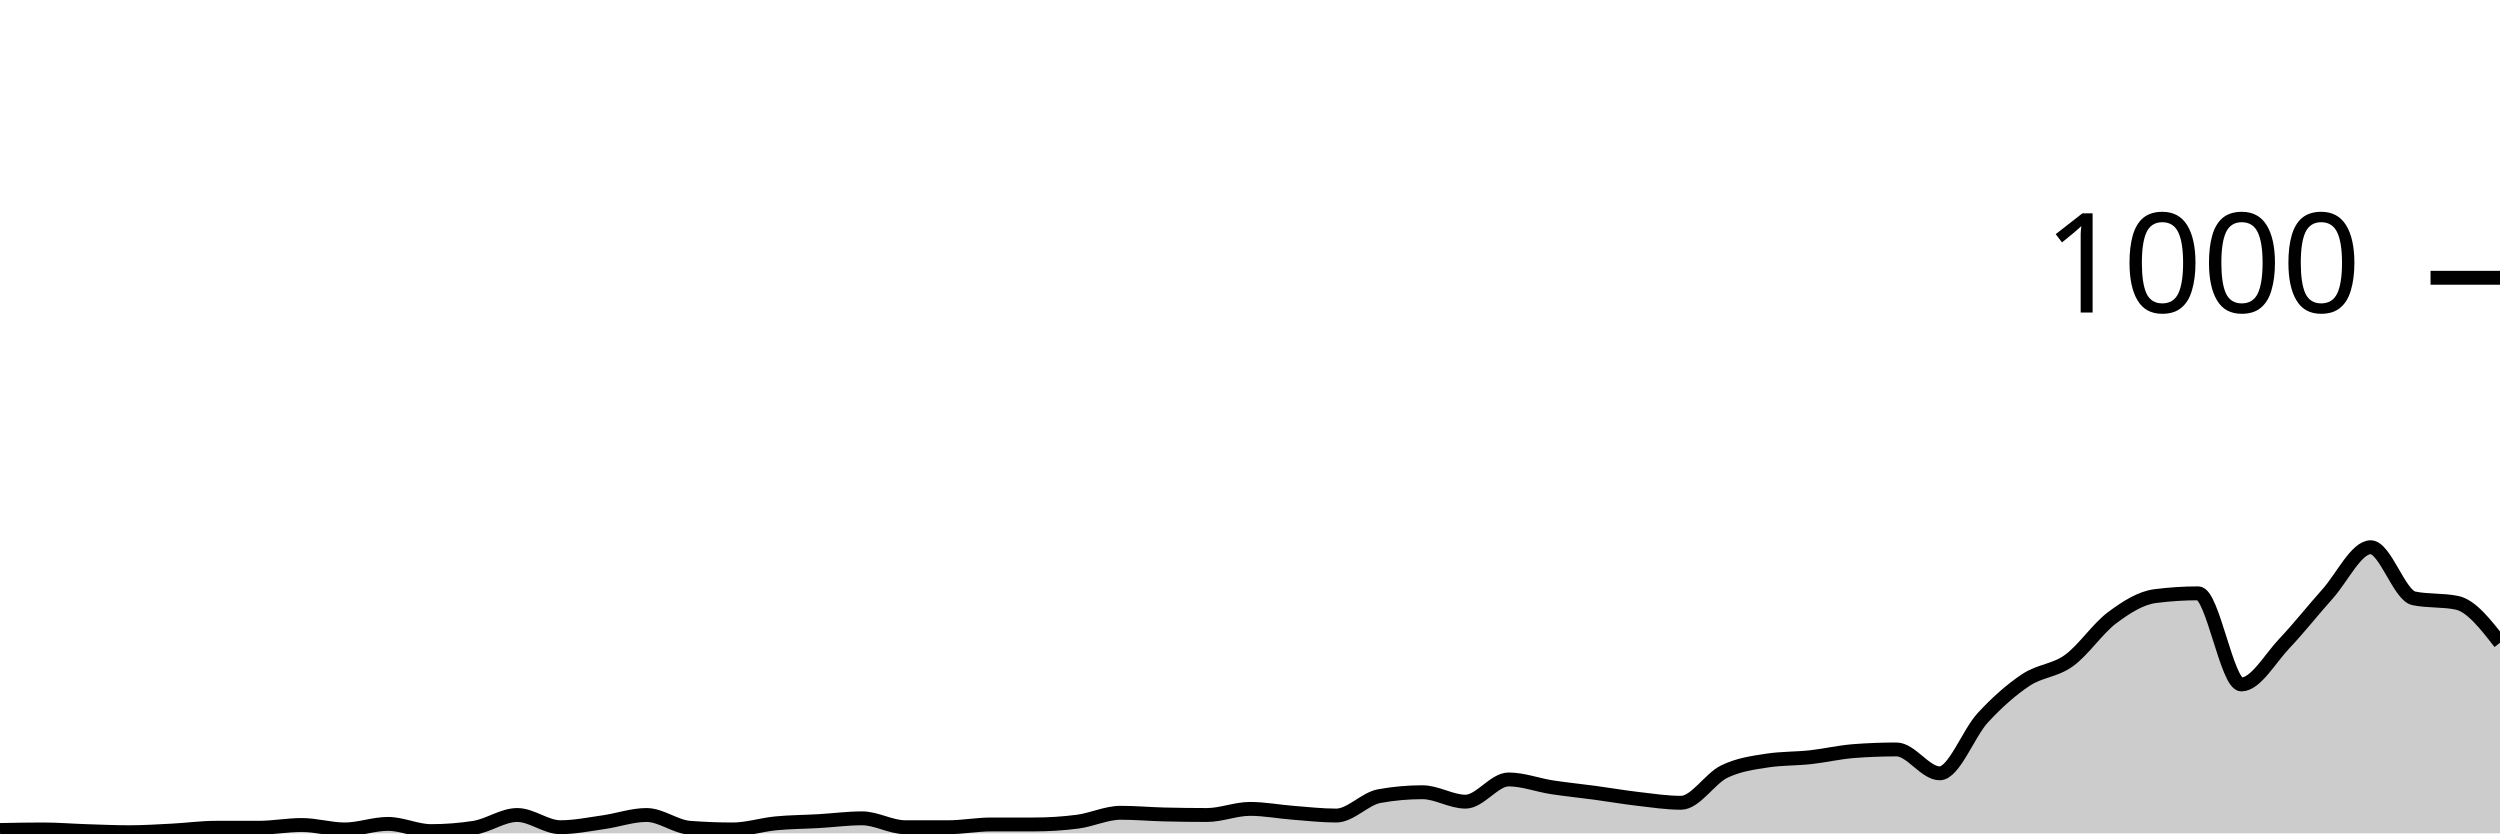
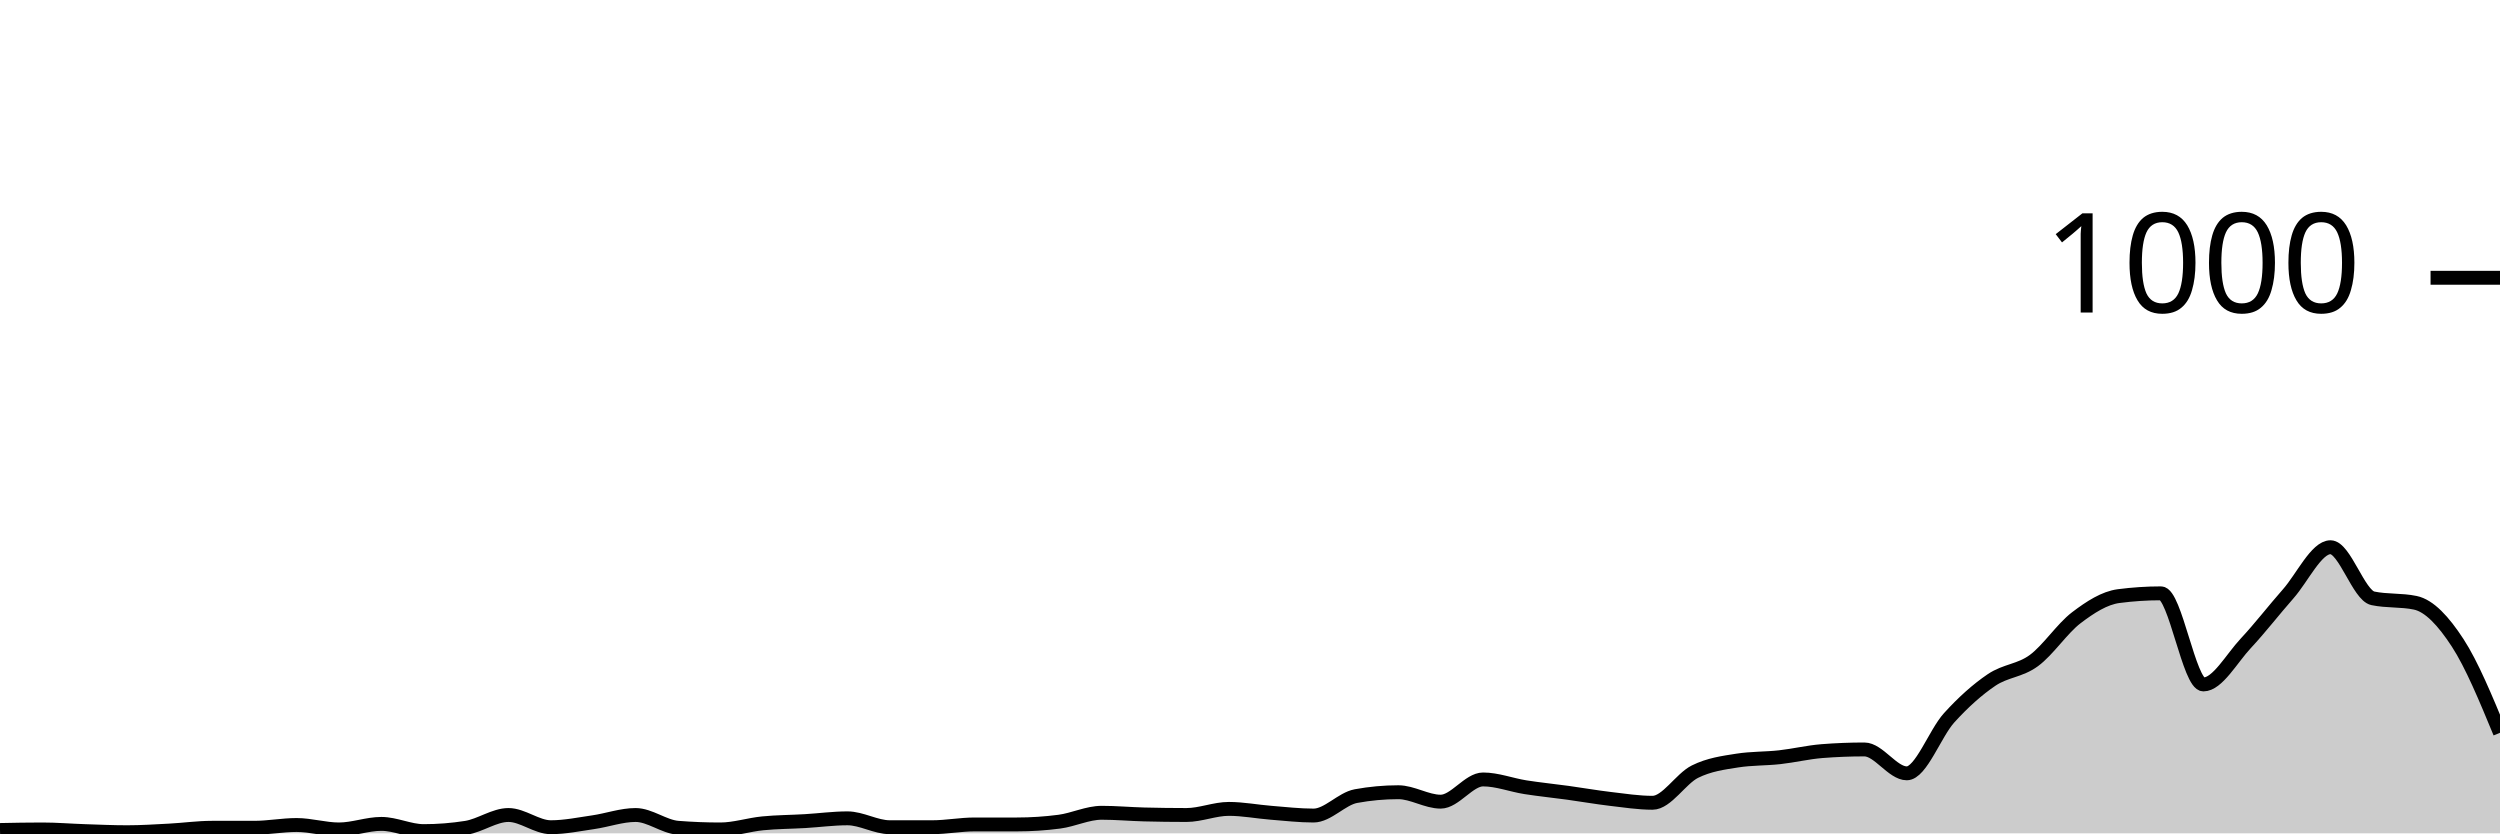
<svg xmlns="http://www.w3.org/2000/svg" viewBox="0 0 180 60">
  <g transform="translate(0,20)">
-     <path class="area" fill="rgba(0, 0, 0, 0.2)" d="M0,39.76C1.034,39.74,2.069,39.72,3.103,39.72C4.138,39.72,5.172,39.807,6.207,39.84C7.241,39.873,8.276,39.92,9.31,39.92C10.345,39.92,11.379,39.853,12.414,39.8C13.448,39.747,14.483,39.6,15.517,39.6C16.552,39.6,17.586,39.6,18.621,39.6C19.655,39.6,20.69,39.4,21.724,39.4C22.759,39.4,23.793,39.72,24.828,39.72C25.862,39.72,26.897,39.32,27.931,39.32C28.966,39.32,30,39.84,31.034,39.84C32.069,39.84,33.103,39.76,34.138,39.6C35.172,39.44,36.207,38.68,37.241,38.68C38.276,38.68,39.31,39.56,40.345,39.56C41.379,39.56,42.414,39.347,43.448,39.2C44.483,39.053,45.517,38.68,46.552,38.68C47.586,38.68,48.621,39.52,49.655,39.6C50.69,39.68,51.724,39.72,52.759,39.72C53.793,39.72,54.828,39.38,55.862,39.28C56.897,39.18,57.931,39.18,58.966,39.12C60,39.06,61.034,38.92,62.069,38.92C63.103,38.92,64.138,39.56,65.172,39.56C66.207,39.56,67.241,39.56,68.276,39.56C69.31,39.56,70.345,39.36,71.379,39.36C72.414,39.36,73.448,39.36,74.483,39.36C75.517,39.36,76.552,39.293,77.586,39.16C78.621,39.027,79.655,38.52,80.69,38.52C81.724,38.52,82.759,38.613,83.793,38.64C84.828,38.667,85.862,38.68,86.897,38.68C87.931,38.68,88.966,38.24,90,38.24C91.034,38.24,92.069,38.44,93.103,38.52C94.138,38.6,95.172,38.72,96.207,38.72C97.241,38.72,98.276,37.507,99.31,37.32C100.345,37.133,101.379,37.04,102.414,37.04C103.448,37.04,104.483,37.72,105.517,37.72C106.552,37.72,107.586,36.12,108.621,36.12C109.655,36.12,110.69,36.52,111.724,36.68C112.759,36.84,113.793,36.94,114.828,37.08C115.862,37.22,116.897,37.4,117.931,37.52C118.966,37.64,120,37.8,121.034,37.8C122.069,37.8,123.103,36.067,124.138,35.56C125.172,35.053,126.207,34.92,127.241,34.76C128.276,34.6,129.31,34.633,130.345,34.52C131.379,34.407,132.414,34.16,133.448,34.08C134.483,34,135.517,33.96,136.552,33.96C137.586,33.96,138.621,35.68,139.655,35.68C140.69,35.68,141.724,32.8,142.759,31.68C143.793,30.56,144.828,29.647,145.862,28.96C146.897,28.273,147.931,28.307,148.966,27.56C150,26.813,151.034,25.253,152.069,24.48C153.103,23.707,154.138,23.053,155.172,22.92C156.207,22.787,157.241,22.72,158.276,22.72C159.31,22.72,160.345,29.28,161.379,29.28C162.414,29.28,163.448,27.407,164.483,26.32C165.517,25.233,166.552,23.913,167.586,22.76C168.621,21.607,169.655,19.4,170.69,19.4C171.724,19.4,172.759,22.867,173.793,23.08C174.828,23.293,175.862,23.187,176.897,23.4C177.931,23.613,178.966,24.947,180,26.28L180,40C178.966,40,177.931,40,176.897,40C175.862,40,174.828,40,173.793,40C172.759,40,171.724,40,170.69,40C169.655,40,168.621,40,167.586,40C166.552,40,165.517,40,164.483,40C163.448,40,162.414,40,161.379,40C160.345,40,159.31,40,158.276,40C157.241,40,156.207,40,155.172,40C154.138,40,153.103,40,152.069,40C151.034,40,150,40,148.966,40C147.931,40,146.897,40,145.862,40C144.828,40,143.793,40,142.759,40C141.724,40,140.69,40,139.655,40C138.621,40,137.586,40,136.552,40C135.517,40,134.483,40,133.448,40C132.414,40,131.379,40,130.345,40C129.31,40,128.276,40,127.241,40C126.207,40,125.172,40,124.138,40C123.103,40,122.069,40,121.034,40C120,40,118.966,40,117.931,40C116.897,40,115.862,40,114.828,40C113.793,40,112.759,40,111.724,40C110.69,40,109.655,40,108.621,40C107.586,40,106.552,40,105.517,40C104.483,40,103.448,40,102.414,40C101.379,40,100.345,40,99.31,40C98.276,40,97.241,40,96.207,40C95.172,40,94.138,40,93.103,40C92.069,40,91.034,40,90,40C88.966,40,87.931,40,86.897,40C85.862,40,84.828,40,83.793,40C82.759,40,81.724,40,80.69,40C79.655,40,78.621,40,77.586,40C76.552,40,75.517,40,74.483,40C73.448,40,72.414,40,71.379,40C70.345,40,69.31,40,68.276,40C67.241,40,66.207,40,65.172,40C64.138,40,63.103,40,62.069,40C61.034,40,60,40,58.966,40C57.931,40,56.897,40,55.862,40C54.828,40,53.793,40,52.759,40C51.724,40,50.69,40,49.655,40C48.621,40,47.586,40,46.552,40C45.517,40,44.483,40,43.448,40C42.414,40,41.379,40,40.345,40C39.31,40,38.276,40,37.241,40C36.207,40,35.172,40,34.138,40C33.103,40,32.069,40,31.034,40C30,40,28.966,40,27.931,40C26.897,40,25.862,40,24.828,40C23.793,40,22.759,40,21.724,40C20.69,40,19.655,40,18.621,40C17.586,40,16.552,40,15.517,40C14.483,40,13.448,40,12.414,40C11.379,40,10.345,40,9.31,40C8.276,40,7.241,40,6.207,40C5.172,40,4.138,40,3.103,40C2.069,40,1.034,40,0,40Z" />
-     <path class="line" stroke="black" fill="none" d="M0,39.76C1.034,39.74,2.069,39.72,3.103,39.72C4.138,39.72,5.172,39.807,6.207,39.84C7.241,39.873,8.276,39.92,9.31,39.92C10.345,39.92,11.379,39.853,12.414,39.8C13.448,39.747,14.483,39.6,15.517,39.6C16.552,39.6,17.586,39.6,18.621,39.6C19.655,39.6,20.69,39.4,21.724,39.4C22.759,39.4,23.793,39.72,24.828,39.72C25.862,39.72,26.897,39.32,27.931,39.32C28.966,39.32,30,39.84,31.034,39.84C32.069,39.84,33.103,39.76,34.138,39.6C35.172,39.44,36.207,38.68,37.241,38.68C38.276,38.68,39.31,39.56,40.345,39.56C41.379,39.56,42.414,39.347,43.448,39.2C44.483,39.053,45.517,38.68,46.552,38.68C47.586,38.68,48.621,39.52,49.655,39.6C50.69,39.68,51.724,39.72,52.759,39.72C53.793,39.72,54.828,39.38,55.862,39.28C56.897,39.18,57.931,39.18,58.966,39.12C60,39.06,61.034,38.92,62.069,38.92C63.103,38.92,64.138,39.56,65.172,39.56C66.207,39.56,67.241,39.56,68.276,39.56C69.31,39.56,70.345,39.36,71.379,39.36C72.414,39.36,73.448,39.36,74.483,39.36C75.517,39.36,76.552,39.293,77.586,39.16C78.621,39.027,79.655,38.52,80.69,38.52C81.724,38.52,82.759,38.613,83.793,38.64C84.828,38.667,85.862,38.68,86.897,38.68C87.931,38.68,88.966,38.24,90,38.24C91.034,38.24,92.069,38.44,93.103,38.52C94.138,38.6,95.172,38.72,96.207,38.72C97.241,38.72,98.276,37.507,99.31,37.32C100.345,37.133,101.379,37.04,102.414,37.04C103.448,37.04,104.483,37.72,105.517,37.72C106.552,37.72,107.586,36.12,108.621,36.12C109.655,36.12,110.69,36.52,111.724,36.68C112.759,36.84,113.793,36.94,114.828,37.08C115.862,37.22,116.897,37.4,117.931,37.52C118.966,37.64,120,37.8,121.034,37.8C122.069,37.8,123.103,36.067,124.138,35.56C125.172,35.053,126.207,34.92,127.241,34.76C128.276,34.6,129.31,34.633,130.345,34.52C131.379,34.407,132.414,34.16,133.448,34.08C134.483,34,135.517,33.96,136.552,33.96C137.586,33.96,138.621,35.68,139.655,35.68C140.69,35.68,141.724,32.8,142.759,31.68C143.793,30.56,144.828,29.647,145.862,28.96C146.897,28.273,147.931,28.307,148.966,27.56C150,26.813,151.034,25.253,152.069,24.48C153.103,23.707,154.138,23.053,155.172,22.92C156.207,22.787,157.241,22.72,158.276,22.72C159.31,22.72,160.345,29.28,161.379,29.28C162.414,29.28,163.448,27.407,164.483,26.32C165.517,25.233,166.552,23.913,167.586,22.76C168.621,21.607,169.655,19.4,170.69,19.4C171.724,19.4,172.759,22.867,173.793,23.08C174.828,23.293,175.862,23.187,176.897,23.4C177.931,23.613,178.966,24.947,180,26.28" />
+     <path class="area" fill="rgba(0, 0, 0, 0.2)" d="M0,39.76C1.017,39.74,2.034,39.72,3.051,39.72C4.068,39.72,5.085,39.807,6.102,39.84C7.119,39.873,8.136,39.92,9.153,39.92C10.169,39.92,11.186,39.853,12.203,39.8C13.22,39.747,14.237,39.6,15.254,39.6C16.271,39.6,17.288,39.6,18.305,39.6C19.322,39.6,20.339,39.4,21.356,39.4C22.373,39.4,23.39,39.72,24.407,39.72C25.424,39.72,26.441,39.32,27.458,39.32C28.475,39.32,29.492,39.84,30.508,39.84C31.525,39.84,32.542,39.76,33.559,39.6C34.576,39.44,35.593,38.68,36.61,38.68C37.627,38.68,38.644,39.56,39.661,39.56C40.678,39.56,41.695,39.347,42.712,39.2C43.729,39.053,44.746,38.68,45.763,38.68C46.78,38.68,47.797,39.52,48.814,39.6C49.831,39.68,50.847,39.72,51.864,39.72C52.881,39.72,53.898,39.38,54.915,39.28C55.932,39.18,56.949,39.18,57.966,39.12C58.983,39.06,60,38.92,61.017,38.92C62.034,38.92,63.051,39.56,64.068,39.56C65.085,39.56,66.102,39.56,67.119,39.56C68.136,39.56,69.153,39.36,70.169,39.36C71.186,39.36,72.203,39.36,73.22,39.36C74.237,39.36,75.254,39.293,76.271,39.16C77.288,39.027,78.305,38.52,79.322,38.52C80.339,38.52,81.356,38.613,82.373,38.64C83.39,38.667,84.407,38.68,85.424,38.68C86.441,38.68,87.458,38.24,88.475,38.24C89.492,38.24,90.508,38.44,91.525,38.52C92.542,38.6,93.559,38.72,94.576,38.72C95.593,38.72,96.61,37.507,97.627,37.32C98.644,37.133,99.661,37.04,100.678,37.04C101.695,37.04,102.712,37.72,103.729,37.72C104.746,37.72,105.763,36.12,106.78,36.12C107.797,36.12,108.814,36.52,109.831,36.68C110.847,36.84,111.864,36.94,112.881,37.08C113.898,37.22,114.915,37.4,115.932,37.52C116.949,37.64,117.966,37.8,118.983,37.8C120,37.8,121.017,36.067,122.034,35.56C123.051,35.053,124.068,34.92,125.085,34.76C126.102,34.6,127.119,34.633,128.136,34.52C129.153,34.407,130.169,34.16,131.186,34.08C132.203,34,133.22,33.96,134.237,33.96C135.254,33.96,136.271,35.68,137.288,35.68C138.305,35.68,139.322,32.8,140.339,31.68C141.356,30.56,142.373,29.647,143.39,28.96C144.407,28.273,145.424,28.307,146.441,27.56C147.458,26.813,148.475,25.253,149.492,24.48C150.508,23.707,151.525,23.053,152.542,22.92C153.559,22.787,154.576,22.72,155.593,22.72C156.61,22.72,157.627,29.28,158.644,29.28C159.661,29.28,160.678,27.407,161.695,26.32C162.712,25.233,163.729,23.913,164.746,22.76C165.763,21.607,166.78,19.4,167.797,19.4C168.814,19.4,169.831,22.867,170.847,23.08C171.864,23.293,172.881,23.187,173.898,23.4C174.915,23.613,175.932,24.72,176.949,26.28C177.966,27.84,178.983,30.3,180,32.76L180,40C178.983,40,177.966,40,176.949,40C175.932,40,174.915,40,173.898,40C172.881,40,171.864,40,170.847,40C169.831,40,168.814,40,167.797,40C166.78,40,165.763,40,164.746,40C163.729,40,162.712,40,161.695,40C160.678,40,159.661,40,158.644,40C157.627,40,156.61,40,155.593,40C154.576,40,153.559,40,152.542,40C151.525,40,150.508,40,149.492,40C148.475,40,147.458,40,146.441,40C145.424,40,144.407,40,143.39,40C142.373,40,141.356,40,140.339,40C139.322,40,138.305,40,137.288,40C136.271,40,135.254,40,134.237,40C133.22,40,132.203,40,131.186,40C130.169,40,129.153,40,128.136,40C127.119,40,126.102,40,125.085,40C124.068,40,123.051,40,122.034,40C121.017,40,120,40,118.983,40C117.966,40,116.949,40,115.932,40C114.915,40,113.898,40,112.881,40C111.864,40,110.847,40,109.831,40C108.814,40,107.797,40,106.78,40C105.763,40,104.746,40,103.729,40C102.712,40,101.695,40,100.678,40C99.661,40,98.644,40,97.627,40C96.61,40,95.593,40,94.576,40C93.559,40,92.542,40,91.525,40C90.508,40,89.492,40,88.475,40C87.458,40,86.441,40,85.424,40C84.407,40,83.39,40,82.373,40C81.356,40,80.339,40,79.322,40C78.305,40,77.288,40,76.271,40C75.254,40,74.237,40,73.22,40C72.203,40,71.186,40,70.169,40C69.153,40,68.136,40,67.119,40C66.102,40,65.085,40,64.068,40C63.051,40,62.034,40,61.017,40C60,40,58.983,40,57.966,40C56.949,40,55.932,40,54.915,40C53.898,40,52.881,40,51.864,40C50.847,40,49.831,40,48.814,40C47.797,40,46.78,40,45.763,40C44.746,40,43.729,40,42.712,40C41.695,40,40.678,40,39.661,40C38.644,40,37.627,40,36.61,40C35.593,40,34.576,40,33.559,40C32.542,40,31.525,40,30.508,40C29.492,40,28.475,40,27.458,40C26.441,40,25.424,40,24.407,40C23.39,40,22.373,40,21.356,40C20.339,40,19.322,40,18.305,40C17.288,40,16.271,40,15.254,40C14.237,40,13.22,40,12.203,40C11.186,40,10.169,40,9.153,40C8.136,40,7.119,40,6.102,40C5.085,40,4.068,40,3.051,40C2.034,40,1.017,40,0,40Z" />
+     <path class="line" stroke="black" fill="none" d="M0,39.76C1.017,39.74,2.034,39.72,3.051,39.72C4.068,39.72,5.085,39.807,6.102,39.84C7.119,39.873,8.136,39.92,9.153,39.92C10.169,39.92,11.186,39.853,12.203,39.8C13.22,39.747,14.237,39.6,15.254,39.6C16.271,39.6,17.288,39.6,18.305,39.6C19.322,39.6,20.339,39.4,21.356,39.4C22.373,39.4,23.39,39.72,24.407,39.72C25.424,39.72,26.441,39.32,27.458,39.32C28.475,39.32,29.492,39.84,30.508,39.84C31.525,39.84,32.542,39.76,33.559,39.6C34.576,39.44,35.593,38.68,36.61,38.68C37.627,38.68,38.644,39.56,39.661,39.56C40.678,39.56,41.695,39.347,42.712,39.2C43.729,39.053,44.746,38.68,45.763,38.68C46.78,38.68,47.797,39.52,48.814,39.6C49.831,39.68,50.847,39.72,51.864,39.72C52.881,39.72,53.898,39.38,54.915,39.28C55.932,39.18,56.949,39.18,57.966,39.12C58.983,39.06,60,38.92,61.017,38.92C62.034,38.92,63.051,39.56,64.068,39.56C65.085,39.56,66.102,39.56,67.119,39.56C68.136,39.56,69.153,39.36,70.169,39.36C71.186,39.36,72.203,39.36,73.22,39.36C74.237,39.36,75.254,39.293,76.271,39.16C77.288,39.027,78.305,38.52,79.322,38.52C80.339,38.52,81.356,38.613,82.373,38.64C83.39,38.667,84.407,38.68,85.424,38.68C86.441,38.68,87.458,38.24,88.475,38.24C89.492,38.24,90.508,38.44,91.525,38.52C92.542,38.6,93.559,38.72,94.576,38.72C95.593,38.72,96.61,37.507,97.627,37.32C98.644,37.133,99.661,37.04,100.678,37.04C101.695,37.04,102.712,37.72,103.729,37.72C104.746,37.72,105.763,36.12,106.78,36.12C107.797,36.12,108.814,36.52,109.831,36.68C110.847,36.84,111.864,36.94,112.881,37.08C113.898,37.22,114.915,37.4,115.932,37.52C116.949,37.64,117.966,37.8,118.983,37.8C120,37.8,121.017,36.067,122.034,35.56C123.051,35.053,124.068,34.92,125.085,34.76C126.102,34.6,127.119,34.633,128.136,34.52C129.153,34.407,130.169,34.16,131.186,34.08C132.203,34,133.22,33.96,134.237,33.96C135.254,33.96,136.271,35.68,137.288,35.68C138.305,35.68,139.322,32.8,140.339,31.68C141.356,30.56,142.373,29.647,143.39,28.96C144.407,28.273,145.424,28.307,146.441,27.56C147.458,26.813,148.475,25.253,149.492,24.48C150.508,23.707,151.525,23.053,152.542,22.92C153.559,22.787,154.576,22.72,155.593,22.72C156.61,22.72,157.627,29.28,158.644,29.28C159.661,29.28,160.678,27.407,161.695,26.32C162.712,25.233,163.729,23.913,164.746,22.76C165.763,21.607,166.78,19.4,167.797,19.4C168.814,19.4,169.831,22.867,170.847,23.08C171.864,23.293,172.881,23.187,173.898,23.4C174.915,23.613,175.932,24.72,176.949,26.28C177.966,27.84,178.983,30.3,180,32.76" />
    <path class="axis-ceiling" stroke-width="1" stroke="black" fill="none" d="M175,0L180,0" />
    <text class="axis-ceiling-label" font-family="sans-serif" text-anchor="end" font-size="10px" x="170" y="2.5">1000</text>
  </g>
</svg>
